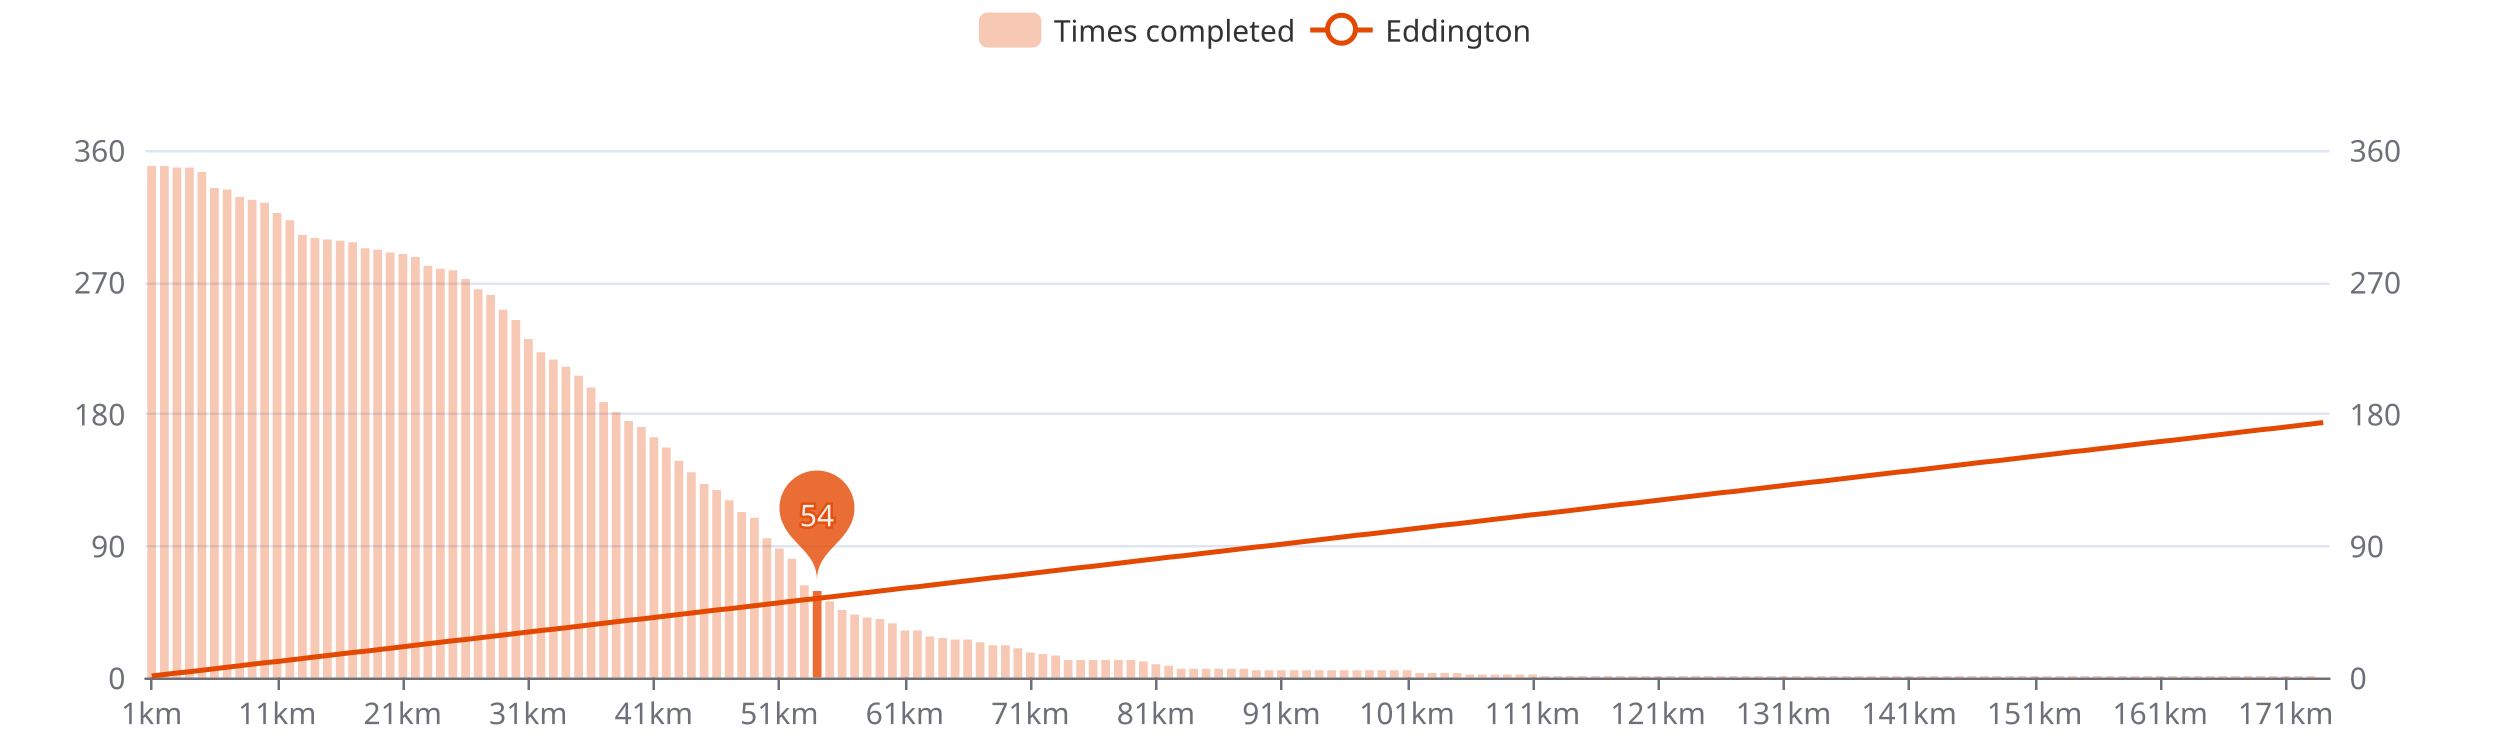
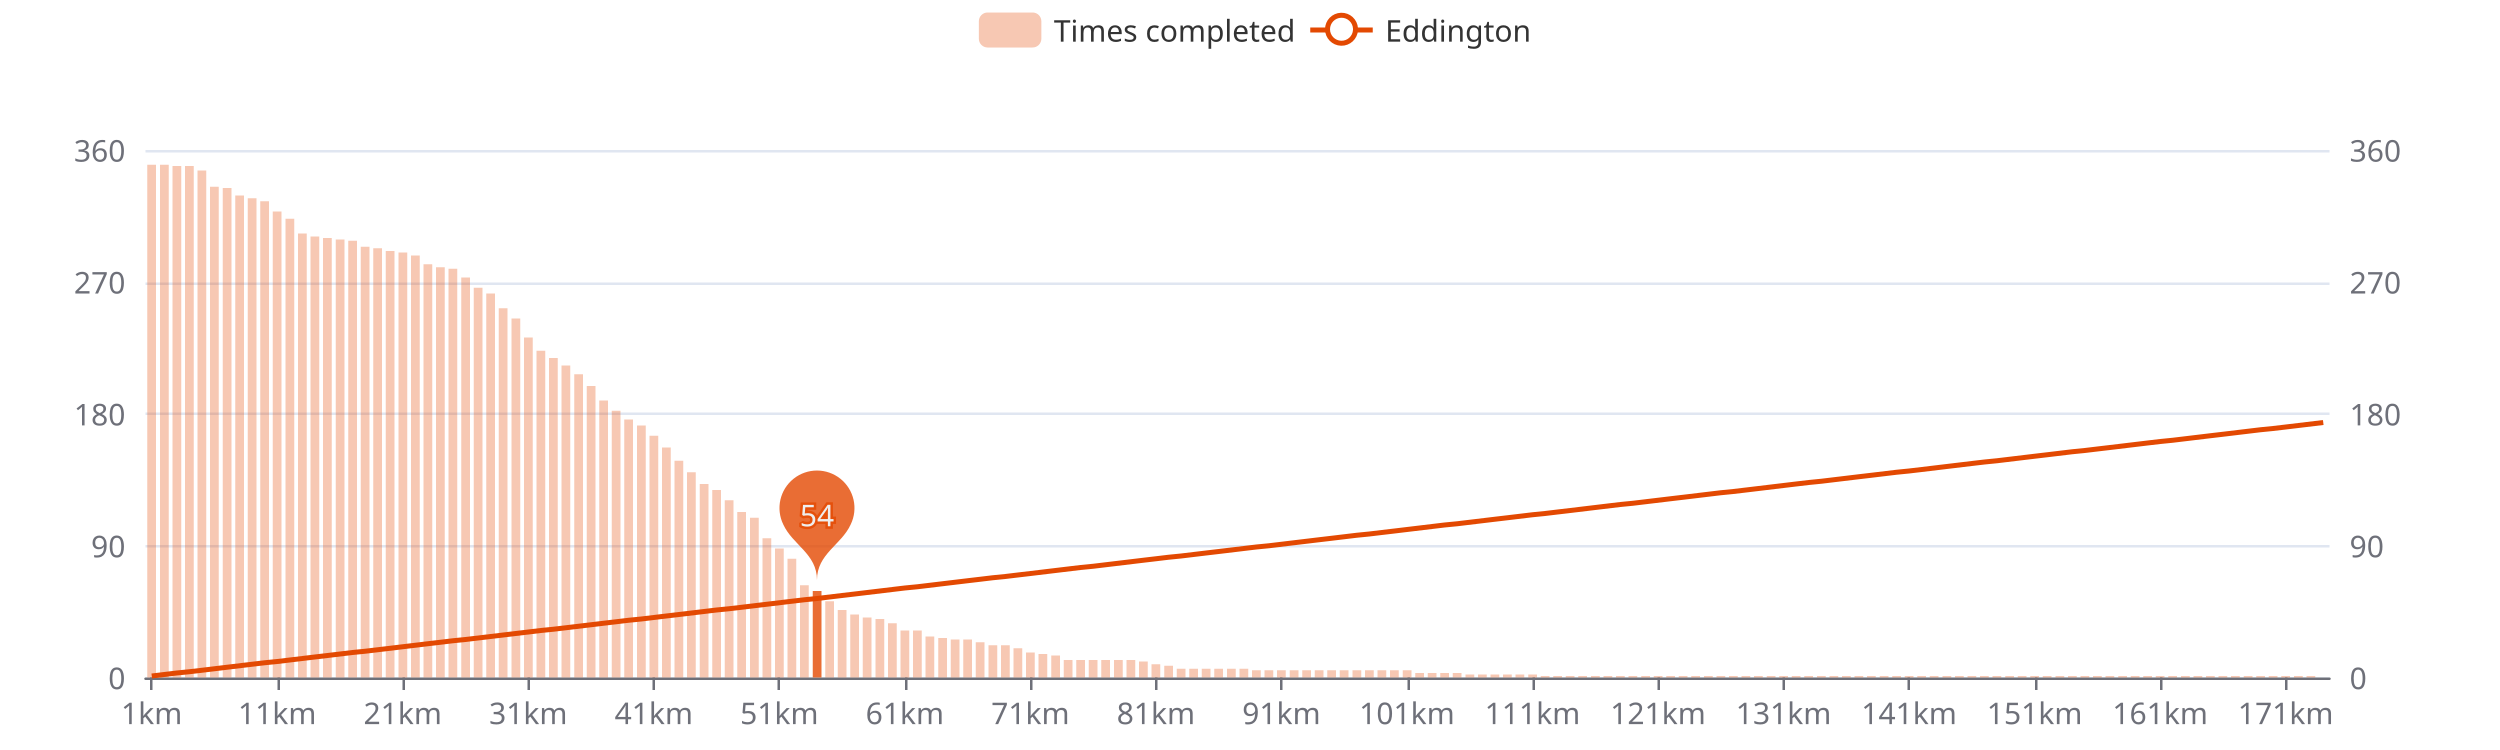
<svg xmlns="http://www.w3.org/2000/svg" width="1000" height="300" version="1.1" baseProfile="full" viewBox="0 0 1000 300">
  <rect width="1000" height="300" x="0" y="0" id="0" fill="#ffffff" />
  <path d="M58.2 271.5L931.8 271.5" fill="none" stroke="#E0E6F1" />
  <path d="M58.2 218.5L931.8 218.5" fill="none" stroke="#E0E6F1" />
  <path d="M58.2 165.5L931.8 165.5" fill="none" stroke="#E0E6F1" />
  <path d="M58.2 113.5L931.8 113.5" fill="none" stroke="#E0E6F1" />
  <path d="M58.2 60.5L931.8 60.5" fill="none" stroke="#E0E6F1" />
  <path d="M58.2 271.5L931.8 271.5" fill="none" stroke="#6E7079" stroke-linecap="round" />
  <path d="M60.5 271L60.5 276" fill="none" stroke="#6E7079" />
  <path d="M111.5 271L111.5 276" fill="none" stroke="#6E7079" />
  <path d="M161.5 271L161.5 276" fill="none" stroke="#6E7079" />
  <path d="M211.5 271L211.5 276" fill="none" stroke="#6E7079" />
  <path d="M261.5 271L261.5 276" fill="none" stroke="#6E7079" />
  <path d="M311.5 271L311.5 276" fill="none" stroke="#6E7079" />
  <path d="M362.5 271L362.5 276" fill="none" stroke="#6E7079" />
  <path d="M412.5 271L412.5 276" fill="none" stroke="#6E7079" />
  <path d="M462.5 271L462.5 276" fill="none" stroke="#6E7079" />
  <path d="M512.5 271L512.5 276" fill="none" stroke="#6E7079" />
  <path d="M563.5 271L563.5 276" fill="none" stroke="#6E7079" />
  <path d="M613.5 271L613.5 276" fill="none" stroke="#6E7079" />
  <path d="M663.5 271L663.5 276" fill="none" stroke="#6E7079" />
  <path d="M713.5 271L713.5 276" fill="none" stroke="#6E7079" />
  <path d="M763.5 271L763.5 276" fill="none" stroke="#6E7079" />
  <path d="M814.5 271L814.5 276" fill="none" stroke="#6E7079" />
  <path d="M864.5 271L864.5 276" fill="none" stroke="#6E7079" />
  <path d="M914.5 271L914.5 276" fill="none" stroke="#6E7079" />
  <text dominant-baseline="central" text-anchor="end" style="font-size:12px;font-family:sans-serif;" transform="translate(50.16 271)" fill="#6E7079">0</text>
  <text dominant-baseline="central" text-anchor="end" style="font-size:12px;font-family:sans-serif;" transform="translate(50.16 218.25)" fill="#6E7079">90</text>
  <text dominant-baseline="central" text-anchor="end" style="font-size:12px;font-family:sans-serif;" transform="translate(50.16 165.5)" fill="#6E7079">180</text>
  <text dominant-baseline="central" text-anchor="end" style="font-size:12px;font-family:sans-serif;" transform="translate(50.16 112.75)" fill="#6E7079">270</text>
  <text dominant-baseline="central" text-anchor="end" style="font-size:12px;font-family:sans-serif;" transform="translate(50.16 60)" fill="#6E7079">360</text>
  <text dominant-baseline="central" text-anchor="start" style="font-size:12px;font-family:sans-serif;" transform="translate(939.84 271)" fill="#6E7079">0</text>
  <text dominant-baseline="central" text-anchor="start" style="font-size:12px;font-family:sans-serif;" transform="translate(939.84 218.25)" fill="#6E7079">90</text>
  <text dominant-baseline="central" text-anchor="start" style="font-size:12px;font-family:sans-serif;" transform="translate(939.84 165.5)" fill="#6E7079">180</text>
  <text dominant-baseline="central" text-anchor="start" style="font-size:12px;font-family:sans-serif;" transform="translate(939.84 112.75)" fill="#6E7079">270</text>
  <text dominant-baseline="central" text-anchor="start" style="font-size:12px;font-family:sans-serif;" transform="translate(939.84 60)" fill="#6E7079">360</text>
  <text dominant-baseline="central" text-anchor="middle" style="font-size:12px;font-family:sans-serif;" y="6" transform="translate(60.6706 279)" fill="#6E7079">1km</text>
  <text dominant-baseline="central" text-anchor="middle" style="font-size:12px;font-family:sans-serif;" y="6" transform="translate(110.8821 279)" fill="#6E7079">11km</text>
  <text dominant-baseline="central" text-anchor="middle" style="font-size:12px;font-family:sans-serif;" y="6" transform="translate(161.0936 279)" fill="#6E7079">21km</text>
  <text dominant-baseline="central" text-anchor="middle" style="font-size:12px;font-family:sans-serif;" y="6" transform="translate(211.3051 279)" fill="#6E7079">31km</text>
  <text dominant-baseline="central" text-anchor="middle" style="font-size:12px;font-family:sans-serif;" y="6" transform="translate(261.5166 279)" fill="#6E7079">41km</text>
  <text dominant-baseline="central" text-anchor="middle" style="font-size:12px;font-family:sans-serif;" y="6" transform="translate(311.728 279)" fill="#6E7079">51km</text>
  <text dominant-baseline="central" text-anchor="middle" style="font-size:12px;font-family:sans-serif;" y="6" transform="translate(361.9395 279)" fill="#6E7079">61km</text>
  <text dominant-baseline="central" text-anchor="middle" style="font-size:12px;font-family:sans-serif;" y="6" transform="translate(412.151 279)" fill="#6E7079">71km</text>
  <text dominant-baseline="central" text-anchor="middle" style="font-size:12px;font-family:sans-serif;" y="6" transform="translate(462.3625 279)" fill="#6E7079">81km</text>
  <text dominant-baseline="central" text-anchor="middle" style="font-size:12px;font-family:sans-serif;" y="6" transform="translate(512.574 279)" fill="#6E7079">91km</text>
  <text dominant-baseline="central" text-anchor="middle" style="font-size:12px;font-family:sans-serif;" y="6" transform="translate(562.7855 279)" fill="#6E7079">101km</text>
  <text dominant-baseline="central" text-anchor="middle" style="font-size:12px;font-family:sans-serif;" y="6" transform="translate(612.997 279)" fill="#6E7079">111km</text>
  <text dominant-baseline="central" text-anchor="middle" style="font-size:12px;font-family:sans-serif;" y="6" transform="translate(663.2085 279)" fill="#6E7079">121km</text>
  <text dominant-baseline="central" text-anchor="middle" style="font-size:12px;font-family:sans-serif;" y="6" transform="translate(713.42 279)" fill="#6E7079">131km</text>
  <text dominant-baseline="central" text-anchor="middle" style="font-size:12px;font-family:sans-serif;" y="6" transform="translate(763.6315 279)" fill="#6E7079">141km</text>
  <text dominant-baseline="central" text-anchor="middle" style="font-size:12px;font-family:sans-serif;" y="6" transform="translate(813.843 279)" fill="#6E7079">151km</text>
  <text dominant-baseline="central" text-anchor="middle" style="font-size:12px;font-family:sans-serif;" y="6" transform="translate(864.0545 279)" fill="#6E7079">161km</text>
  <text dominant-baseline="central" text-anchor="middle" style="font-size:12px;font-family:sans-serif;" y="6" transform="translate(914.266 279)" fill="#6E7079">171km</text>
-   <path d="M58.9 271l3.5 0l0 -204.6l-3.5 0Z" fill="rgb(227,73,2)" fill-opacity="0.3" />
-   <path d="M64 271l3.5 0l0 -204.6l-3.5 0Z" fill="rgb(227,73,2)" fill-opacity="0.3" />
-   <path d="M69 271l3.5 0l0 -204l-3.5 0Z" fill="rgb(227,73,2)" fill-opacity="0.3" />
-   <path d="M74 271l3.5 0l0 -204l-3.5 0Z" fill="rgb(227,73,2)" fill-opacity="0.3" />
-   <path d="M79 271l3.5 0l0 -202.2l-3.5 0Z" fill="rgb(227,73,2)" fill-opacity="0.3" />
-   <path d="M84 271l3.5 0l0 -195.8l-3.5 0Z" fill="rgb(227,73,2)" fill-opacity="0.3" />
-   <path d="M89.1 271l3.5 0l0 -195.2l-3.5 0Z" fill="rgb(227,73,2)" fill-opacity="0.3" />
-   <path d="M94.1 271l3.5 0l0 -192.2l-3.5 0Z" fill="rgb(227,73,2)" fill-opacity="0.3" />
-   <path d="M99.1 271l3.5 0l0 -191.1l-3.5 0Z" fill="rgb(227,73,2)" fill-opacity="0.3" />
-   <path d="M104.1 271l3.5 0l0 -189.9l-3.5 0Z" fill="rgb(227,73,2)" fill-opacity="0.3" />
-   <path d="M109.1 271l3.5 0l0 -185.8l-3.5 0Z" fill="rgb(227,73,2)" fill-opacity="0.3" />
-   <path d="M114.2 271l3.5 0l0 -182.9l-3.5 0Z" fill="rgb(227,73,2)" fill-opacity="0.3" />
-   <path d="M119.2 271l3.5 0l0 -177l-3.5 0Z" fill="rgb(227,73,2)" fill-opacity="0.3" />
-   <path d="M124.2 271l3.5 0l0 -175.8l-3.5 0Z" fill="rgb(227,73,2)" fill-opacity="0.3" />
-   <path d="M129.2 271l3.5 0l0 -175.2l-3.5 0Z" fill="rgb(227,73,2)" fill-opacity="0.3" />
-   <path d="M134.3 271l3.5 0l0 -174.7l-3.5 0Z" fill="rgb(227,73,2)" fill-opacity="0.3" />
-   <path d="M139.3 271l3.5 0l0 -174.1l-3.5 0Z" fill="rgb(227,73,2)" fill-opacity="0.3" />
-   <path d="M144.3 271l3.5 0l0 -171.7l-3.5 0Z" fill="rgb(227,73,2)" fill-opacity="0.3" />
-   <path d="M149.3 271l3.5 0l0 -171.1l-3.5 0Z" fill="rgb(227,73,2)" fill-opacity="0.3" />
-   <path d="M154.3 271l3.5 0l0 -170l-3.5 0Z" fill="rgb(227,73,2)" fill-opacity="0.3" />
-   <path d="M159.4 271l3.5 0l0 -169.4l-3.5 0Z" fill="rgb(227,73,2)" fill-opacity="0.3" />
-   <path d="M164.4 271l3.5 0l0 -168.2l-3.5 0Z" fill="rgb(227,73,2)" fill-opacity="0.3" />
-   <path d="M169.4 271l3.5 0l0 -164.7l-3.5 0Z" fill="rgb(227,73,2)" fill-opacity="0.3" />
-   <path d="M174.4 271l3.5 0l0 -163.5l-3.5 0Z" fill="rgb(227,73,2)" fill-opacity="0.3" />
-   <path d="M179.4 271l3.5 0l0 -162.9l-3.5 0Z" fill="rgb(227,73,2)" fill-opacity="0.3" />
-   <path d="M184.5 271l3.5 0l0 -159.4l-3.5 0Z" fill="rgb(227,73,2)" fill-opacity="0.3" />
-   <path d="M189.5 271l3.5 0l0 -155.3l-3.5 0Z" fill="rgb(227,73,2)" fill-opacity="0.3" />
-   <path d="M194.5 271l3.5 0l0 -153l-3.5 0Z" fill="rgb(227,73,2)" fill-opacity="0.3" />
-   <path d="M199.5 271l3.5 0l0 -147.1l-3.5 0Z" fill="rgb(227,73,2)" fill-opacity="0.3" />
-   <path d="M204.6 271l3.5 0l0 -143l-3.5 0Z" fill="rgb(227,73,2)" fill-opacity="0.3" />
-   <path d="M209.6 271l3.5 0l0 -135.4l-3.5 0Z" fill="rgb(227,73,2)" fill-opacity="0.3" />
-   <path d="M214.6 271l3.5 0l0 -130.1l-3.5 0Z" fill="rgb(227,73,2)" fill-opacity="0.3" />
-   <path d="M219.6 271l3.5 0l0 -127.2l-3.5 0Z" fill="rgb(227,73,2)" fill-opacity="0.3" />
-   <path d="M224.6 271l3.5 0l0 -124.3l-3.5 0Z" fill="rgb(227,73,2)" fill-opacity="0.3" />
-   <path d="M229.7 271l3.5 0l0 -120.7l-3.5 0Z" fill="rgb(227,73,2)" fill-opacity="0.3" />
-   <path d="M234.7 271l3.5 0l0 -116l-3.5 0Z" fill="rgb(227,73,2)" fill-opacity="0.3" />
-   <path d="M239.7 271l3.5 0l0 -110.2l-3.5 0Z" fill="rgb(227,73,2)" fill-opacity="0.3" />
-   <path d="M244.7 271l3.5 0l0 -106.1l-3.5 0Z" fill="rgb(227,73,2)" fill-opacity="0.3" />
-   <path d="M249.7 271l3.5 0l0 -102.6l-3.5 0Z" fill="rgb(227,73,2)" fill-opacity="0.3" />
-   <path d="M254.8 271l3.5 0l0 -100.2l-3.5 0Z" fill="rgb(227,73,2)" fill-opacity="0.3" />
-   <path d="M259.8 271l3.5 0l0 -96.1l-3.5 0Z" fill="rgb(227,73,2)" fill-opacity="0.3" />
+   <path d="M58.9 271l3.5 0l0 -205.1l-3.5 0Z" fill="rgb(227,73,2)" fill-opacity="0.3" />
+   <path d="M64 271l3.5 0l0 -205.1l-3.5 0Z" fill="rgb(227,73,2)" fill-opacity="0.3" />
+   <path d="M69 271l3.5 0l0 -204.6l-3.5 0Z" fill="rgb(227,73,2)" fill-opacity="0.3" />
+   <path d="M74 271l3.5 0l0 -204.6l-3.5 0Z" fill="rgb(227,73,2)" fill-opacity="0.3" />
+   <path d="M79 271l3.5 0l0 -202.8l-3.5 0Z" fill="rgb(227,73,2)" fill-opacity="0.3" />
+   <path d="M84 271l3.5 0l0 -196.3l-3.5 0Z" fill="rgb(227,73,2)" fill-opacity="0.3" />
+   <path d="M89.1 271l3.5 0l0 -195.8l-3.5 0Z" fill="rgb(227,73,2)" fill-opacity="0.3" />
+   <path d="M94.1 271l3.5 0l0 -192.8l-3.5 0Z" fill="rgb(227,73,2)" fill-opacity="0.3" />
+   <path d="M99.1 271l3.5 0l0 -191.7l-3.5 0Z" fill="rgb(227,73,2)" fill-opacity="0.3" />
+   <path d="M104.1 271l3.5 0l0 -190.5l-3.5 0Z" fill="rgb(227,73,2)" fill-opacity="0.3" />
+   <path d="M109.1 271l3.5 0l0 -186.4l-3.5 0Z" fill="rgb(227,73,2)" fill-opacity="0.3" />
+   <path d="M114.2 271l3.5 0l0 -183.5l-3.5 0Z" fill="rgb(227,73,2)" fill-opacity="0.3" />
+   <path d="M119.2 271l3.5 0l0 -177.6l-3.5 0Z" fill="rgb(227,73,2)" fill-opacity="0.3" />
+   <path d="M124.2 271l3.5 0l0 -176.4l-3.5 0Z" fill="rgb(227,73,2)" fill-opacity="0.3" />
+   <path d="M129.2 271l3.5 0l0 -175.8l-3.5 0Z" fill="rgb(227,73,2)" fill-opacity="0.3" />
+   <path d="M134.3 271l3.5 0l0 -175.2l-3.5 0Z" fill="rgb(227,73,2)" fill-opacity="0.3" />
+   <path d="M139.3 271l3.5 0l0 -174.7l-3.5 0Z" fill="rgb(227,73,2)" fill-opacity="0.3" />
+   <path d="M144.3 271l3.5 0l0 -172.3l-3.5 0Z" fill="rgb(227,73,2)" fill-opacity="0.3" />
+   <path d="M149.3 271l3.5 0l0 -171.7l-3.5 0Z" fill="rgb(227,73,2)" fill-opacity="0.3" />
+   <path d="M154.3 271l3.5 0l0 -170.6l-3.5 0Z" fill="rgb(227,73,2)" fill-opacity="0.3" />
+   <path d="M159.4 271l3.5 0l0 -170l-3.5 0Z" fill="rgb(227,73,2)" fill-opacity="0.3" />
+   <path d="M164.4 271l3.5 0l0 -168.8l-3.5 0Z" fill="rgb(227,73,2)" fill-opacity="0.3" />
+   <path d="M169.4 271l3.5 0l0 -165.3l-3.5 0Z" fill="rgb(227,73,2)" fill-opacity="0.3" />
+   <path d="M174.4 271l3.5 0l0 -164.1l-3.5 0Z" fill="rgb(227,73,2)" fill-opacity="0.3" />
+   <path d="M179.4 271l3.5 0l0 -163.5l-3.5 0Z" fill="rgb(227,73,2)" fill-opacity="0.3" />
+   <path d="M184.5 271l3.5 0l0 -160l-3.5 0Z" fill="rgb(227,73,2)" fill-opacity="0.3" />
+   <path d="M189.5 271l3.5 0l0 -155.9l-3.5 0Z" fill="rgb(227,73,2)" fill-opacity="0.3" />
+   <path d="M194.5 271l3.5 0l0 -153.6l-3.5 0Z" fill="rgb(227,73,2)" fill-opacity="0.3" />
+   <path d="M199.5 271l3.5 0l0 -147.7l-3.5 0Z" fill="rgb(227,73,2)" fill-opacity="0.3" />
+   <path d="M204.6 271l3.5 0l0 -143.6l-3.5 0Z" fill="rgb(227,73,2)" fill-opacity="0.3" />
+   <path d="M209.6 271l3.5 0l0 -136l-3.5 0Z" fill="rgb(227,73,2)" fill-opacity="0.3" />
+   <path d="M214.6 271l3.5 0l0 -130.7l-3.5 0Z" fill="rgb(227,73,2)" fill-opacity="0.3" />
+   <path d="M219.6 271l3.5 0l0 -127.8l-3.5 0Z" fill="rgb(227,73,2)" fill-opacity="0.3" />
+   <path d="M224.6 271l3.5 0l0 -124.8l-3.5 0Z" fill="rgb(227,73,2)" fill-opacity="0.3" />
+   <path d="M229.7 271l3.5 0l0 -121.3l-3.5 0Z" fill="rgb(227,73,2)" fill-opacity="0.3" />
+   <path d="M234.7 271l3.5 0l0 -116.6l-3.5 0Z" fill="rgb(227,73,2)" fill-opacity="0.3" />
+   <path d="M239.7 271l3.5 0l0 -110.8l-3.5 0Z" fill="rgb(227,73,2)" fill-opacity="0.3" />
+   <path d="M244.7 271l3.5 0l0 -106.7l-3.5 0Z" fill="rgb(227,73,2)" fill-opacity="0.3" />
+   <path d="M249.7 271l3.5 0l0 -103.2l-3.5 0Z" fill="rgb(227,73,2)" fill-opacity="0.3" />
+   <path d="M254.8 271l3.5 0l0 -100.8l-3.5 0Z" fill="rgb(227,73,2)" fill-opacity="0.3" />
+   <path d="M259.8 271l3.5 0l0 -96.7l-3.5 0Z" fill="rgb(227,73,2)" fill-opacity="0.3" />
  <path d="M264.8 271l3.5 0l0 -92l-3.5 0Z" fill="rgb(227,73,2)" fill-opacity="0.3" />
  <path d="M269.8 271l3.5 0l0 -86.7l-3.5 0Z" fill="rgb(227,73,2)" fill-opacity="0.3" />
  <path d="M274.8 271l3.5 0l0 -82.1l-3.5 0Z" fill="rgb(227,73,2)" fill-opacity="0.3" />
  <path d="M279.9 271l3.5 0l0 -77.4l-3.5 0Z" fill="rgb(227,73,2)" fill-opacity="0.3" />
  <path d="M284.9 271l3.5 0l0 -75l-3.5 0Z" fill="rgb(227,73,2)" fill-opacity="0.3" />
  <path d="M289.9 271l3.5 0l0 -70.9l-3.5 0Z" fill="rgb(227,73,2)" fill-opacity="0.3" />
  <path d="M294.9 271l3.5 0l0 -66.2l-3.5 0Z" fill="rgb(227,73,2)" fill-opacity="0.3" />
  <path d="M300 271l3.5 0l0 -63.9l-3.5 0Z" fill="rgb(227,73,2)" fill-opacity="0.3" />
  <path d="M305 271l3.5 0l0 -55.7l-3.5 0Z" fill="rgb(227,73,2)" fill-opacity="0.3" />
  <path d="M310 271l3.5 0l0 -51.6l-3.5 0Z" fill="rgb(227,73,2)" fill-opacity="0.3" />
  <path d="M315 271l3.5 0l0 -47.5l-3.5 0Z" fill="rgb(227,73,2)" fill-opacity="0.3" />
  <path d="M320 271l3.5 0l0 -36.9l-3.5 0Z" fill="rgb(227,73,2)" fill-opacity="0.3" />
  <path d="M325.1 271l3.5 0l0 -34.6l-3.5 0Z" fill="rgb(227,73,2)" fill-opacity="0.8" />
  <path d="M330.1 271l3.5 0l0 -30.5l-3.5 0Z" fill="rgb(227,73,2)" fill-opacity="0.3" />
  <path d="M335.1 271l3.5 0l0 -27l-3.5 0Z" fill="rgb(227,73,2)" fill-opacity="0.3" />
  <path d="M340.1 271l3.5 0l0 -25.2l-3.5 0Z" fill="rgb(227,73,2)" fill-opacity="0.3" />
  <path d="M345.1 271l3.5 0l0 -24l-3.5 0Z" fill="rgb(227,73,2)" fill-opacity="0.3" />
  <path d="M350.2 271l3.5 0l0 -23.4l-3.5 0Z" fill="rgb(227,73,2)" fill-opacity="0.3" />
  <path d="M355.2 271l3.5 0l0 -21.7l-3.5 0Z" fill="rgb(227,73,2)" fill-opacity="0.3" />
  <path d="M360.2 271l3.5 0l0 -18.8l-3.5 0Z" fill="rgb(227,73,2)" fill-opacity="0.3" />
  <path d="M365.2 271l3.5 0l0 -18.8l-3.5 0Z" fill="rgb(227,73,2)" fill-opacity="0.3" />
  <path d="M370.2 271l3.5 0l0 -16.4l-3.5 0Z" fill="rgb(227,73,2)" fill-opacity="0.3" />
  <path d="M375.3 271l3.5 0l0 -15.8l-3.5 0Z" fill="rgb(227,73,2)" fill-opacity="0.3" />
  <path d="M380.3 271l3.5 0l0 -15.2l-3.5 0Z" fill="rgb(227,73,2)" fill-opacity="0.3" />
  <path d="M385.3 271l3.5 0l0 -15.2l-3.5 0Z" fill="rgb(227,73,2)" fill-opacity="0.3" />
  <path d="M390.3 271l3.5 0l0 -14.1l-3.5 0Z" fill="rgb(227,73,2)" fill-opacity="0.3" />
  <path d="M395.4 271l3.5 0l0 -12.9l-3.5 0Z" fill="rgb(227,73,2)" fill-opacity="0.3" />
  <path d="M400.4 271l3.5 0l0 -12.9l-3.5 0Z" fill="rgb(227,73,2)" fill-opacity="0.3" />
  <path d="M405.4 271l3.5 0l0 -11.7l-3.5 0Z" fill="rgb(227,73,2)" fill-opacity="0.3" />
  <path d="M410.4 271l3.5 0l0 -10l-3.5 0Z" fill="rgb(227,73,2)" fill-opacity="0.3" />
  <path d="M415.4 271l3.5 0l0 -9.4l-3.5 0Z" fill="rgb(227,73,2)" fill-opacity="0.3" />
  <path d="M420.5 271l3.5 0l0 -8.8l-3.5 0Z" fill="rgb(227,73,2)" fill-opacity="0.3" />
  <path d="M425.5 271l3.5 0l0 -7l-3.5 0Z" fill="rgb(227,73,2)" fill-opacity="0.3" />
  <path d="M430.5 271l3.5 0l0 -7l-3.5 0Z" fill="rgb(227,73,2)" fill-opacity="0.3" />
  <path d="M435.5 271l3.5 0l0 -7l-3.5 0Z" fill="rgb(227,73,2)" fill-opacity="0.3" />
  <path d="M440.5 271l3.5 0l0 -7l-3.5 0Z" fill="rgb(227,73,2)" fill-opacity="0.3" />
  <path d="M445.6 271l3.5 0l0 -7l-3.5 0Z" fill="rgb(227,73,2)" fill-opacity="0.3" />
  <path d="M450.6 271l3.5 0l0 -7l-3.5 0Z" fill="rgb(227,73,2)" fill-opacity="0.3" />
  <path d="M455.6 271l3.5 0l0 -6.4l-3.5 0Z" fill="rgb(227,73,2)" fill-opacity="0.3" />
  <path d="M460.6 271l3.5 0l0 -5.3l-3.5 0Z" fill="rgb(227,73,2)" fill-opacity="0.3" />
  <path d="M465.7 271l3.5 0l0 -4.7l-3.5 0Z" fill="rgb(227,73,2)" fill-opacity="0.3" />
  <path d="M470.7 271l3.5 0l0 -3.5l-3.5 0Z" fill="rgb(227,73,2)" fill-opacity="0.3" />
  <path d="M475.7 271l3.5 0l0 -3.5l-3.5 0Z" fill="rgb(227,73,2)" fill-opacity="0.3" />
  <path d="M480.7 271l3.5 0l0 -3.5l-3.5 0Z" fill="rgb(227,73,2)" fill-opacity="0.3" />
  <path d="M485.7 271l3.5 0l0 -3.5l-3.5 0Z" fill="rgb(227,73,2)" fill-opacity="0.3" />
  <path d="M490.8 271l3.5 0l0 -3.5l-3.5 0Z" fill="rgb(227,73,2)" fill-opacity="0.3" />
  <path d="M495.8 271l3.5 0l0 -3.5l-3.5 0Z" fill="rgb(227,73,2)" fill-opacity="0.3" />
  <path d="M500.8 271l3.5 0l0 -2.9l-3.5 0Z" fill="rgb(227,73,2)" fill-opacity="0.3" />
  <path d="M505.8 271l3.5 0l0 -2.9l-3.5 0Z" fill="rgb(227,73,2)" fill-opacity="0.3" />
  <path d="M510.8 271l3.5 0l0 -2.9l-3.5 0Z" fill="rgb(227,73,2)" fill-opacity="0.3" />
  <path d="M515.9 271l3.5 0l0 -2.9l-3.5 0Z" fill="rgb(227,73,2)" fill-opacity="0.3" />
  <path d="M520.9 271l3.5 0l0 -2.9l-3.5 0Z" fill="rgb(227,73,2)" fill-opacity="0.3" />
  <path d="M525.9 271l3.5 0l0 -2.9l-3.5 0Z" fill="rgb(227,73,2)" fill-opacity="0.3" />
  <path d="M530.9 271l3.5 0l0 -2.9l-3.5 0Z" fill="rgb(227,73,2)" fill-opacity="0.3" />
  <path d="M535.9 271l3.5 0l0 -2.9l-3.5 0Z" fill="rgb(227,73,2)" fill-opacity="0.3" />
  <path d="M541 271l3.5 0l0 -2.9l-3.5 0Z" fill="rgb(227,73,2)" fill-opacity="0.3" />
  <path d="M546 271l3.5 0l0 -2.9l-3.5 0Z" fill="rgb(227,73,2)" fill-opacity="0.3" />
  <path d="M551 271l3.5 0l0 -2.9l-3.5 0Z" fill="rgb(227,73,2)" fill-opacity="0.3" />
  <path d="M556 271l3.5 0l0 -2.9l-3.5 0Z" fill="rgb(227,73,2)" fill-opacity="0.3" />
  <path d="M561.1 271l3.5 0l0 -2.9l-3.5 0Z" fill="rgb(227,73,2)" fill-opacity="0.3" />
  <path d="M566.1 271l3.5 0l0 -1.8l-3.5 0Z" fill="rgb(227,73,2)" fill-opacity="0.3" />
  <path d="M571.1 271l3.5 0l0 -1.8l-3.5 0Z" fill="rgb(227,73,2)" fill-opacity="0.3" />
  <path d="M576.1 271l3.5 0l0 -1.8l-3.5 0Z" fill="rgb(227,73,2)" fill-opacity="0.3" />
  <path d="M581.1 271l3.5 0l0 -1.8l-3.5 0Z" fill="rgb(227,73,2)" fill-opacity="0.3" />
  <path d="M586.2 271l3.5 0l0 -1.2l-3.5 0Z" fill="rgb(227,73,2)" fill-opacity="0.3" />
  <path d="M591.2 271l3.5 0l0 -1.2l-3.5 0Z" fill="rgb(227,73,2)" fill-opacity="0.3" />
  <path d="M596.2 271l3.5 0l0 -1.2l-3.5 0Z" fill="rgb(227,73,2)" fill-opacity="0.3" />
  <path d="M601.2 271l3.5 0l0 -1.2l-3.5 0Z" fill="rgb(227,73,2)" fill-opacity="0.3" />
  <path d="M606.2 271l3.5 0l0 -1.2l-3.5 0Z" fill="rgb(227,73,2)" fill-opacity="0.3" />
  <path d="M611.3 271l3.5 0l0 -1.2l-3.5 0Z" fill="rgb(227,73,2)" fill-opacity="0.3" />
  <path d="M616.3 271l3.5 0l0 -0.6l-3.5 0Z" fill="rgb(227,73,2)" fill-opacity="0.3" />
  <path d="M621.3 271l3.5 0l0 -0.6l-3.5 0Z" fill="rgb(227,73,2)" fill-opacity="0.3" />
  <path d="M626.3 271l3.5 0l0 -0.6l-3.5 0Z" fill="rgb(227,73,2)" fill-opacity="0.3" />
  <path d="M631.3 271l3.5 0l0 -0.6l-3.5 0Z" fill="rgb(227,73,2)" fill-opacity="0.3" />
  <path d="M636.4 271l3.5 0l0 -0.6l-3.5 0Z" fill="rgb(227,73,2)" fill-opacity="0.3" />
  <path d="M641.4 271l3.5 0l0 -0.6l-3.5 0Z" fill="rgb(227,73,2)" fill-opacity="0.3" />
  <path d="M646.4 271l3.5 0l0 -0.6l-3.5 0Z" fill="rgb(227,73,2)" fill-opacity="0.3" />
  <path d="M651.4 271l3.5 0l0 -0.6l-3.5 0Z" fill="rgb(227,73,2)" fill-opacity="0.3" />
  <path d="M656.5 271l3.5 0l0 -0.6l-3.5 0Z" fill="rgb(227,73,2)" fill-opacity="0.3" />
  <path d="M661.5 271l3.5 0l0 -0.6l-3.5 0Z" fill="rgb(227,73,2)" fill-opacity="0.3" />
  <path d="M666.5 271l3.5 0l0 -0.6l-3.5 0Z" fill="rgb(227,73,2)" fill-opacity="0.3" />
  <path d="M671.5 271l3.5 0l0 -0.6l-3.5 0Z" fill="rgb(227,73,2)" fill-opacity="0.3" />
  <path d="M676.5 271l3.5 0l0 -0.6l-3.5 0Z" fill="rgb(227,73,2)" fill-opacity="0.3" />
  <path d="M681.6 271l3.5 0l0 -0.6l-3.5 0Z" fill="rgb(227,73,2)" fill-opacity="0.3" />
  <path d="M686.6 271l3.5 0l0 -0.6l-3.5 0Z" fill="rgb(227,73,2)" fill-opacity="0.3" />
  <path d="M691.6 271l3.5 0l0 -0.6l-3.5 0Z" fill="rgb(227,73,2)" fill-opacity="0.3" />
  <path d="M696.6 271l3.5 0l0 -0.6l-3.5 0Z" fill="rgb(227,73,2)" fill-opacity="0.3" />
  <path d="M701.6 271l3.5 0l0 -0.6l-3.5 0Z" fill="rgb(227,73,2)" fill-opacity="0.3" />
  <path d="M706.7 271l3.5 0l0 -0.6l-3.5 0Z" fill="rgb(227,73,2)" fill-opacity="0.3" />
  <path d="M711.7 271l3.5 0l0 -0.6l-3.5 0Z" fill="rgb(227,73,2)" fill-opacity="0.3" />
  <path d="M716.7 271l3.5 0l0 -0.6l-3.5 0Z" fill="rgb(227,73,2)" fill-opacity="0.3" />
  <path d="M721.7 271l3.5 0l0 -0.6l-3.5 0Z" fill="rgb(227,73,2)" fill-opacity="0.3" />
  <path d="M726.8 271l3.5 0l0 -0.6l-3.5 0Z" fill="rgb(227,73,2)" fill-opacity="0.3" />
  <path d="M731.8 271l3.5 0l0 -0.6l-3.5 0Z" fill="rgb(227,73,2)" fill-opacity="0.3" />
  <path d="M736.8 271l3.5 0l0 -0.6l-3.5 0Z" fill="rgb(227,73,2)" fill-opacity="0.3" />
  <path d="M741.8 271l3.5 0l0 -0.6l-3.5 0Z" fill="rgb(227,73,2)" fill-opacity="0.3" />
  <path d="M746.8 271l3.5 0l0 -0.6l-3.5 0Z" fill="rgb(227,73,2)" fill-opacity="0.3" />
  <path d="M751.9 271l3.5 0l0 -0.6l-3.5 0Z" fill="rgb(227,73,2)" fill-opacity="0.3" />
  <path d="M756.9 271l3.5 0l0 -0.6l-3.5 0Z" fill="rgb(227,73,2)" fill-opacity="0.3" />
  <path d="M761.9 271l3.5 0l0 -0.6l-3.5 0Z" fill="rgb(227,73,2)" fill-opacity="0.3" />
  <path d="M766.9 271l3.5 0l0 -0.6l-3.5 0Z" fill="rgb(227,73,2)" fill-opacity="0.3" />
  <path d="M771.9 271l3.5 0l0 -0.6l-3.5 0Z" fill="rgb(227,73,2)" fill-opacity="0.3" />
  <path d="M777 271l3.5 0l0 -0.6l-3.5 0Z" fill="rgb(227,73,2)" fill-opacity="0.3" />
  <path d="M782 271l3.5 0l0 -0.6l-3.5 0Z" fill="rgb(227,73,2)" fill-opacity="0.3" />
  <path d="M787 271l3.5 0l0 -0.6l-3.5 0Z" fill="rgb(227,73,2)" fill-opacity="0.3" />
  <path d="M792 271l3.5 0l0 -0.6l-3.5 0Z" fill="rgb(227,73,2)" fill-opacity="0.3" />
  <path d="M797 271l3.5 0l0 -0.6l-3.5 0Z" fill="rgb(227,73,2)" fill-opacity="0.3" />
  <path d="M802.1 271l3.5 0l0 -0.6l-3.5 0Z" fill="rgb(227,73,2)" fill-opacity="0.3" />
  <path d="M807.1 271l3.5 0l0 -0.6l-3.5 0Z" fill="rgb(227,73,2)" fill-opacity="0.3" />
  <path d="M812.1 271l3.5 0l0 -0.6l-3.5 0Z" fill="rgb(227,73,2)" fill-opacity="0.3" />
  <path d="M817.1 271l3.5 0l0 -0.6l-3.5 0Z" fill="rgb(227,73,2)" fill-opacity="0.3" />
  <path d="M822.2 271l3.5 0l0 -0.6l-3.5 0Z" fill="rgb(227,73,2)" fill-opacity="0.3" />
  <path d="M827.2 271l3.5 0l0 -0.6l-3.5 0Z" fill="rgb(227,73,2)" fill-opacity="0.3" />
  <path d="M832.2 271l3.5 0l0 -0.6l-3.5 0Z" fill="rgb(227,73,2)" fill-opacity="0.3" />
  <path d="M837.2 271l3.5 0l0 -0.6l-3.5 0Z" fill="rgb(227,73,2)" fill-opacity="0.3" />
  <path d="M842.2 271l3.5 0l0 -0.6l-3.5 0Z" fill="rgb(227,73,2)" fill-opacity="0.3" />
  <path d="M847.3 271l3.5 0l0 -0.6l-3.5 0Z" fill="rgb(227,73,2)" fill-opacity="0.3" />
  <path d="M852.3 271l3.5 0l0 -0.6l-3.5 0Z" fill="rgb(227,73,2)" fill-opacity="0.3" />
  <path d="M857.3 271l3.5 0l0 -0.6l-3.5 0Z" fill="rgb(227,73,2)" fill-opacity="0.3" />
  <path d="M862.3 271l3.5 0l0 -0.6l-3.5 0Z" fill="rgb(227,73,2)" fill-opacity="0.3" />
  <path d="M867.3 271l3.5 0l0 -0.6l-3.5 0Z" fill="rgb(227,73,2)" fill-opacity="0.3" />
  <path d="M872.4 271l3.5 0l0 -0.6l-3.5 0Z" fill="rgb(227,73,2)" fill-opacity="0.3" />
  <path d="M877.4 271l3.5 0l0 -0.6l-3.5 0Z" fill="rgb(227,73,2)" fill-opacity="0.3" />
  <path d="M882.4 271l3.5 0l0 -0.6l-3.5 0Z" fill="rgb(227,73,2)" fill-opacity="0.3" />
  <path d="M887.4 271l3.5 0l0 -0.6l-3.5 0Z" fill="rgb(227,73,2)" fill-opacity="0.3" />
  <path d="M892.4 271l3.5 0l0 -0.6l-3.5 0Z" fill="rgb(227,73,2)" fill-opacity="0.3" />
  <path d="M897.5 271l3.5 0l0 -0.6l-3.5 0Z" fill="rgb(227,73,2)" fill-opacity="0.3" />
  <path d="M902.5 271l3.5 0l0 -0.6l-3.5 0Z" fill="rgb(227,73,2)" fill-opacity="0.3" />
  <path d="M907.5 271l3.5 0l0 -0.6l-3.5 0Z" fill="rgb(227,73,2)" fill-opacity="0.3" />
  <path d="M912.5 271l3.5 0l0 -0.6l-3.5 0Z" fill="rgb(227,73,2)" fill-opacity="0.3" />
  <path d="M917.6 271l3.5 0l0 -0.6l-3.5 0Z" fill="rgb(227,73,2)" fill-opacity="0.3" />
  <path d="M922.6 271l3.5 0l0 -0.6l-3.5 0Z" fill="rgb(227,73,2)" fill-opacity="0.3" />
  <path d="M927.6 271l3.5 0l0 0l-3.5 0Z" fill="rgb(227,73,2)" fill-opacity="0.3" />
  <path d="M-5 -5l226.9 0l0 24l-226.9 0Z" transform="translate(391.54 5)" fill="rgb(0,0,0)" fill-opacity="0" stroke="#ccc" stroke-width="0" />
  <path d="M3.5 0L21.5 0A3.5 3.5 0 0 1 25 3.5L25 10.5A3.5 3.5 0 0 1 21.5 14L3.5 14A3.5 3.5 0 0 1 0 10.5L0 3.5A3.5 3.5 0 0 1 3.5 0" transform="translate(391.54 5)" fill="rgb(227,73,2)" fill-opacity="0.3" />
  <text dominant-baseline="central" text-anchor="start" style="font-size:12px;font-family:sans-serif;" xml:space="preserve" x="30" y="7" transform="translate(391.54 5)" fill="#333">Times completed</text>
  <path d="M0 7L25 7" transform="translate(524.1 5)" fill="#000" stroke="#E34902" stroke-width="2" stroke-linecap="butt" stroke-miterlimit="10" />
  <path d="M18.1 7A5.6 5.6 0 1 1 18.1 6.4A5.6 5.6 0 0 1 18.1 7" transform="translate(524.1 5)" fill="#fff" stroke="#E34902" stroke-width="2" stroke-linecap="butt" stroke-miterlimit="10" />
  <text dominant-baseline="central" text-anchor="start" style="font-size:12px;font-family:sans-serif;" x="30" y="7" transform="translate(524.1 5)" fill="#333">Eddington</text>
  <path d="M-0.54 -0.89A0.6 0.6 0 1 1 0.54 -0.89C0.39 -0.56 0 -0.42 0 0C0 -0.42 -0.39 -0.56 -0.54 -0.89Z" transform="matrix(25,0,0,25,326.7915,232.0056)" fill="rgb(227,73,2)" fill-opacity="0.8" />
  <text dominant-baseline="central" text-anchor="middle" style="font-size:12px;font-family:sans-serif;" transform="translate(326.7915 205.8627)" fill="#eee" stroke="rgb(227,73,2)" stroke-width="2" paint-order="stroke" stroke-opacity="0.8" stroke-miterlimit="2">54</text>
  <g clip-path="url(#zr0-c0)">
    <path d="M60.7 270.4L65.7 269.8L70.7 269.2L75.7 268.7L80.8 268.1L85.8 267.5L90.8 266.9L95.8 266.3L100.8 265.7L105.9 265.1L110.9 264.6L115.9 264L120.9 263.4L125.9 262.8L131 262.2L136 261.6L141 261L146 260.5L151.1 259.9L156.1 259.3L161.1 258.7L166.1 258.1L171.1 257.5L176.2 256.9L181.2 256.3L186.2 255.8L191.2 255.2L196.2 254.6L201.3 254L206.3 253.4L211.3 252.8L216.3 252.2L221.3 251.7L226.4 251.1L231.4 250.5L236.4 249.9L241.4 249.3L246.5 248.7L251.5 248.1L256.5 247.6L261.5 247L266.5 246.4L271.6 245.8L276.6 245.2L281.6 244.6L286.6 244L291.6 243.5L296.7 242.9L301.7 242.3L306.7 241.7L311.7 241.1L316.7 240.5L321.8 239.9L326.8 239.4L331.8 238.8L336.8 238.2L341.9 237.6L346.9 237L351.9 236.4L356.9 235.8L361.9 235.2L367 234.7L372 234.1L377 233.5L382 232.9L387 232.3L392.1 231.7L397.1 231.1L402.1 230.6L407.1 230L412.2 229.4L417.2 228.8L422.2 228.2L427.2 227.6L432.2 227L437.3 226.5L442.3 225.9L447.3 225.3L452.3 224.7L457.3 224.1L462.4 223.5L467.4 222.9L472.4 222.4L477.4 221.8L482.4 221.2L487.5 220.6L492.5 220L497.5 219.4L502.5 218.8L507.6 218.3L512.6 217.7L517.6 217.1L522.6 216.5L527.6 215.9L532.7 215.3L537.7 214.7L542.7 214.1L547.7 213.6L552.7 213L557.8 212.4L562.8 211.8L567.8 211.2L572.8 210.6L577.8 210L582.9 209.5L587.9 208.9L592.9 208.3L597.9 207.7L603 207.1L608 206.5L613 205.9L618 205.4L623 204.8L628.1 204.2L633.1 203.6L638.1 203L643.1 202.4L648.1 201.8L653.2 201.3L658.2 200.7L663.2 200.1L668.2 199.5L673.3 198.9L678.3 198.3L683.3 197.7L688.3 197.1L693.3 196.6L698.4 196L703.4 195.4L708.4 194.8L713.4 194.2L718.4 193.6L723.5 193L728.5 192.5L733.5 191.9L738.5 191.3L743.5 190.7L748.6 190.1L753.6 189.5L758.6 188.9L763.6 188.4L768.7 187.8L773.7 187.2L778.7 186.6L783.7 186L788.7 185.4L793.8 184.8L798.8 184.3L803.8 183.7L808.8 183.1L813.8 182.5L818.9 181.9L823.9 181.3L828.9 180.7L833.9 180.2L838.9 179.6L844 179L849 178.4L854 177.8L859 177.2L864.1 176.6L869.1 176.1L874.1 175.5L879.1 174.9L884.1 174.3L889.2 173.7L894.2 173.1L899.2 172.5L904.2 171.9L909.2 171.4L914.3 170.8L919.3 170.2L924.3 169.6L929.3 169" fill="none" stroke="#E34902" stroke-width="2" stroke-linejoin="bevel" />
  </g>
  <defs>
    <clipPath id="zr0-c0">
      <path d="M57 59l876 0l0 213l-876 0Z" fill="#000" />
    </clipPath>
  </defs>
</svg>
